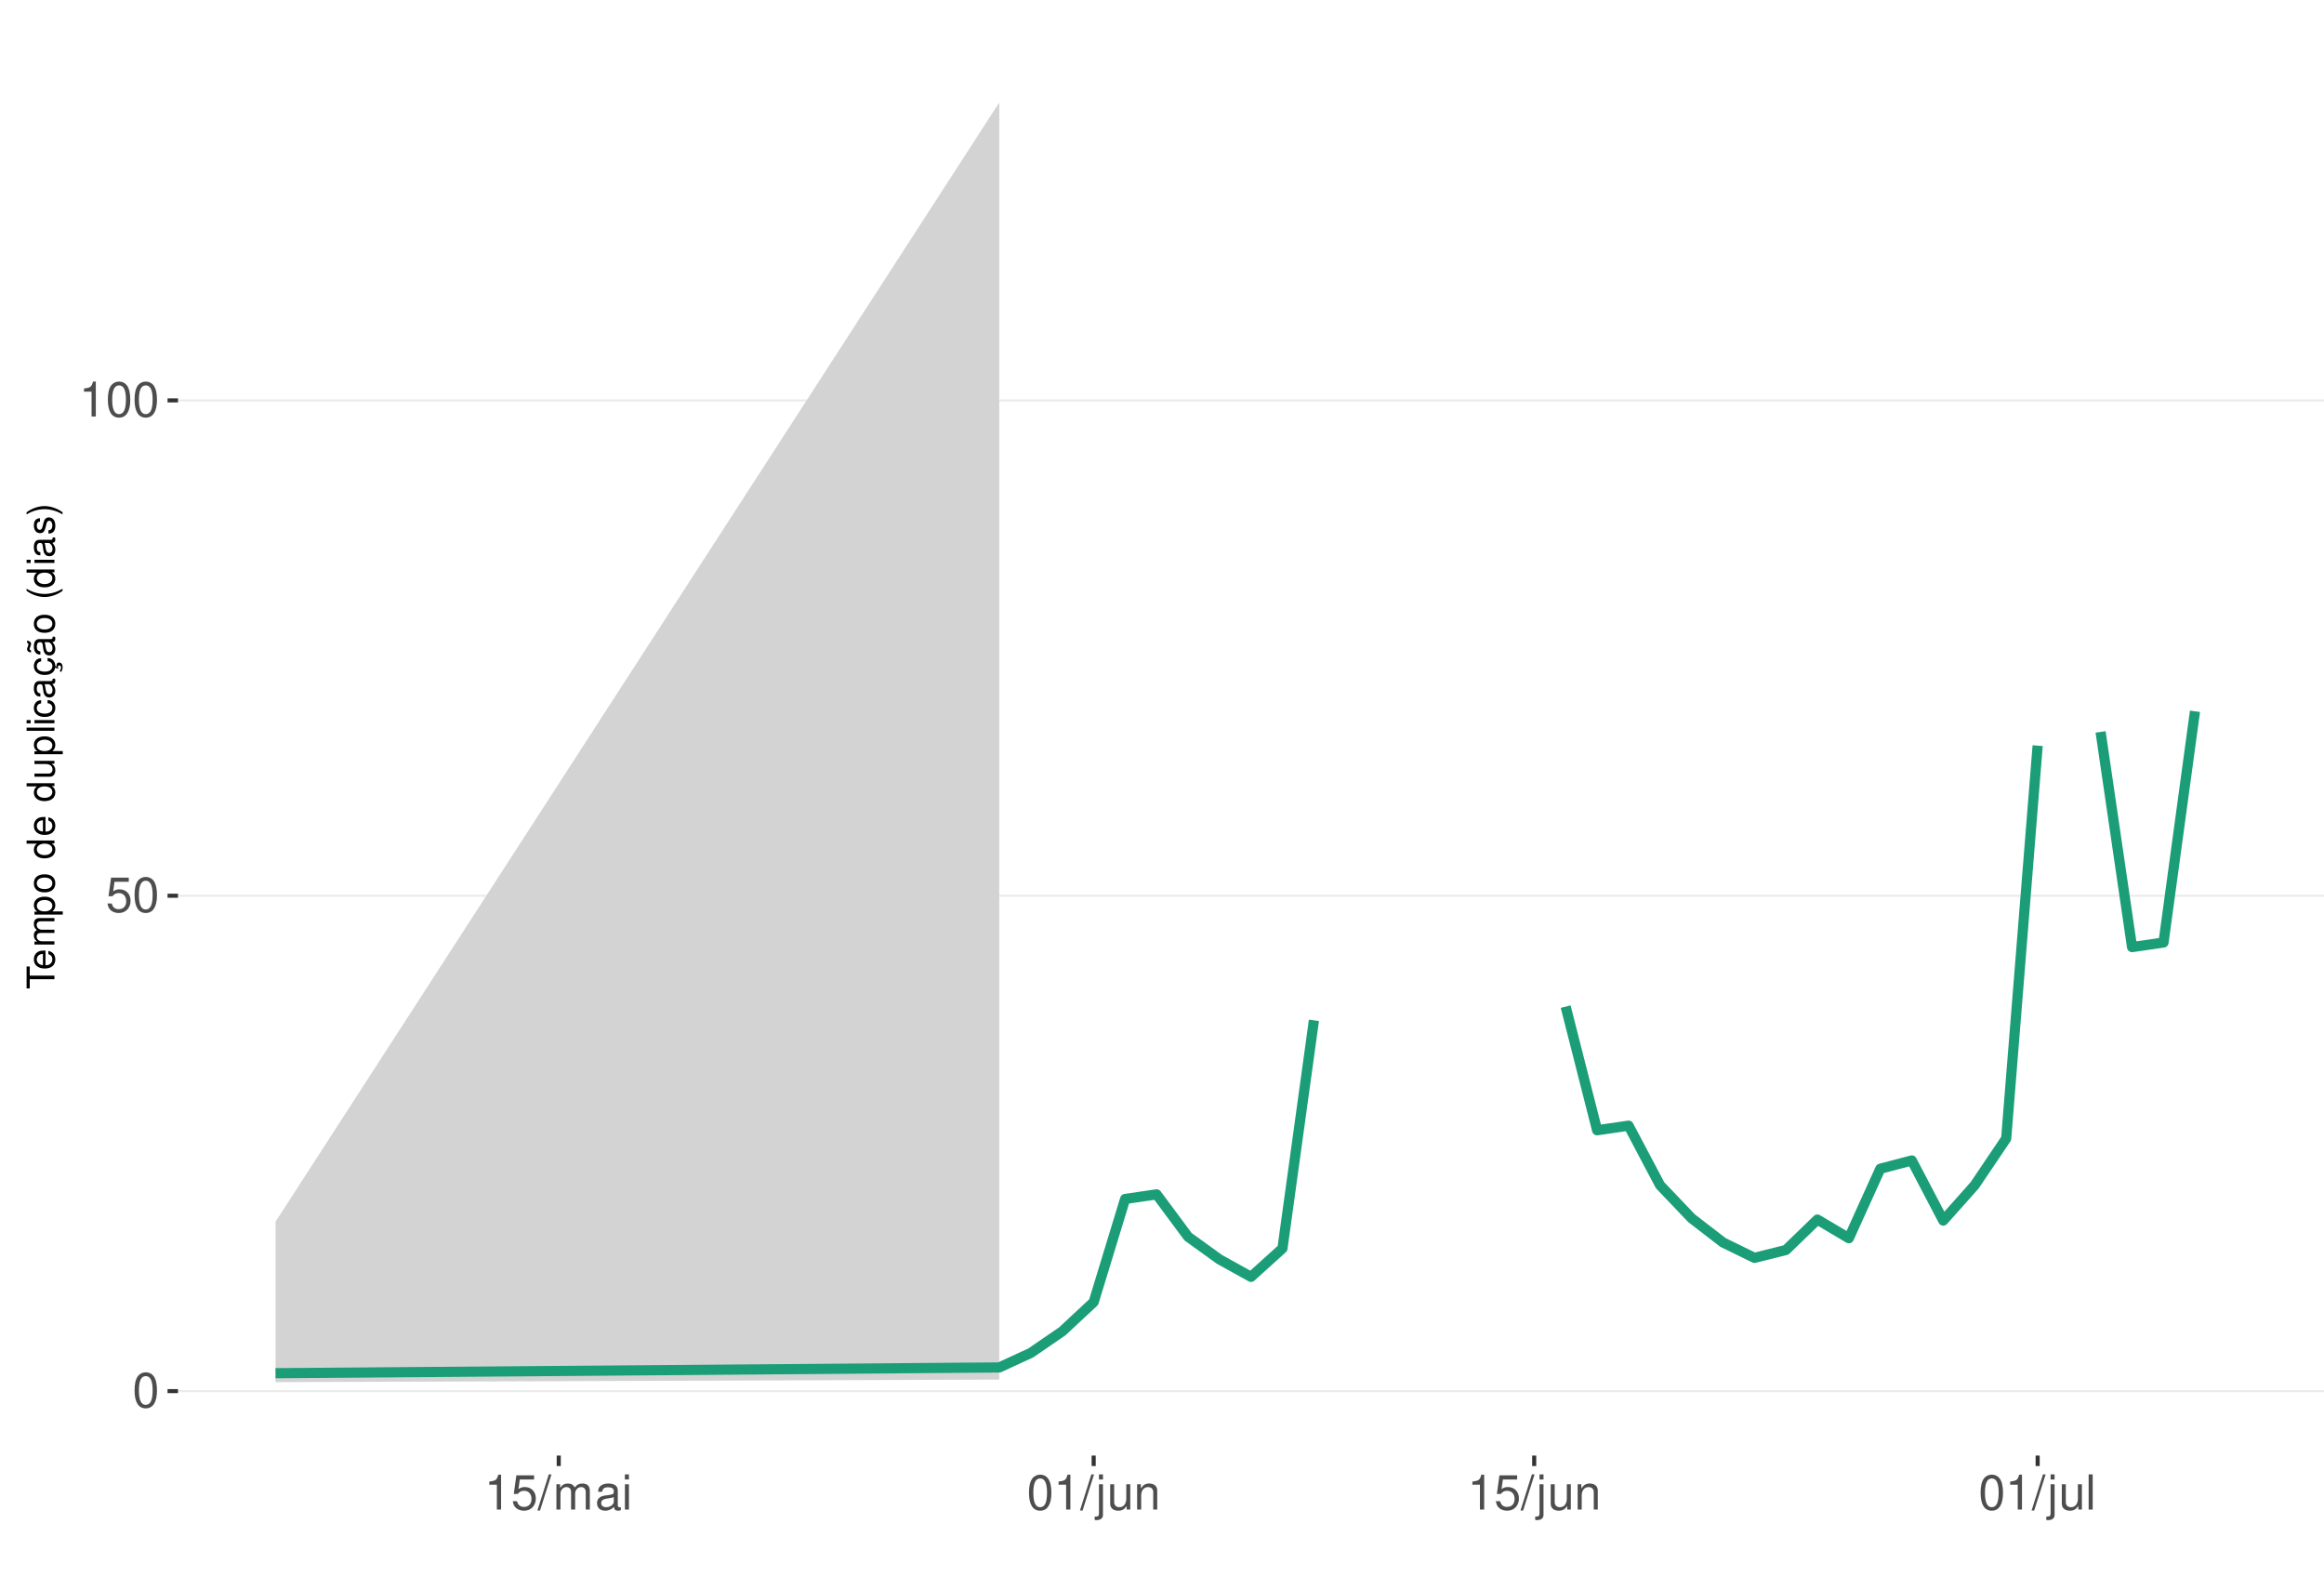
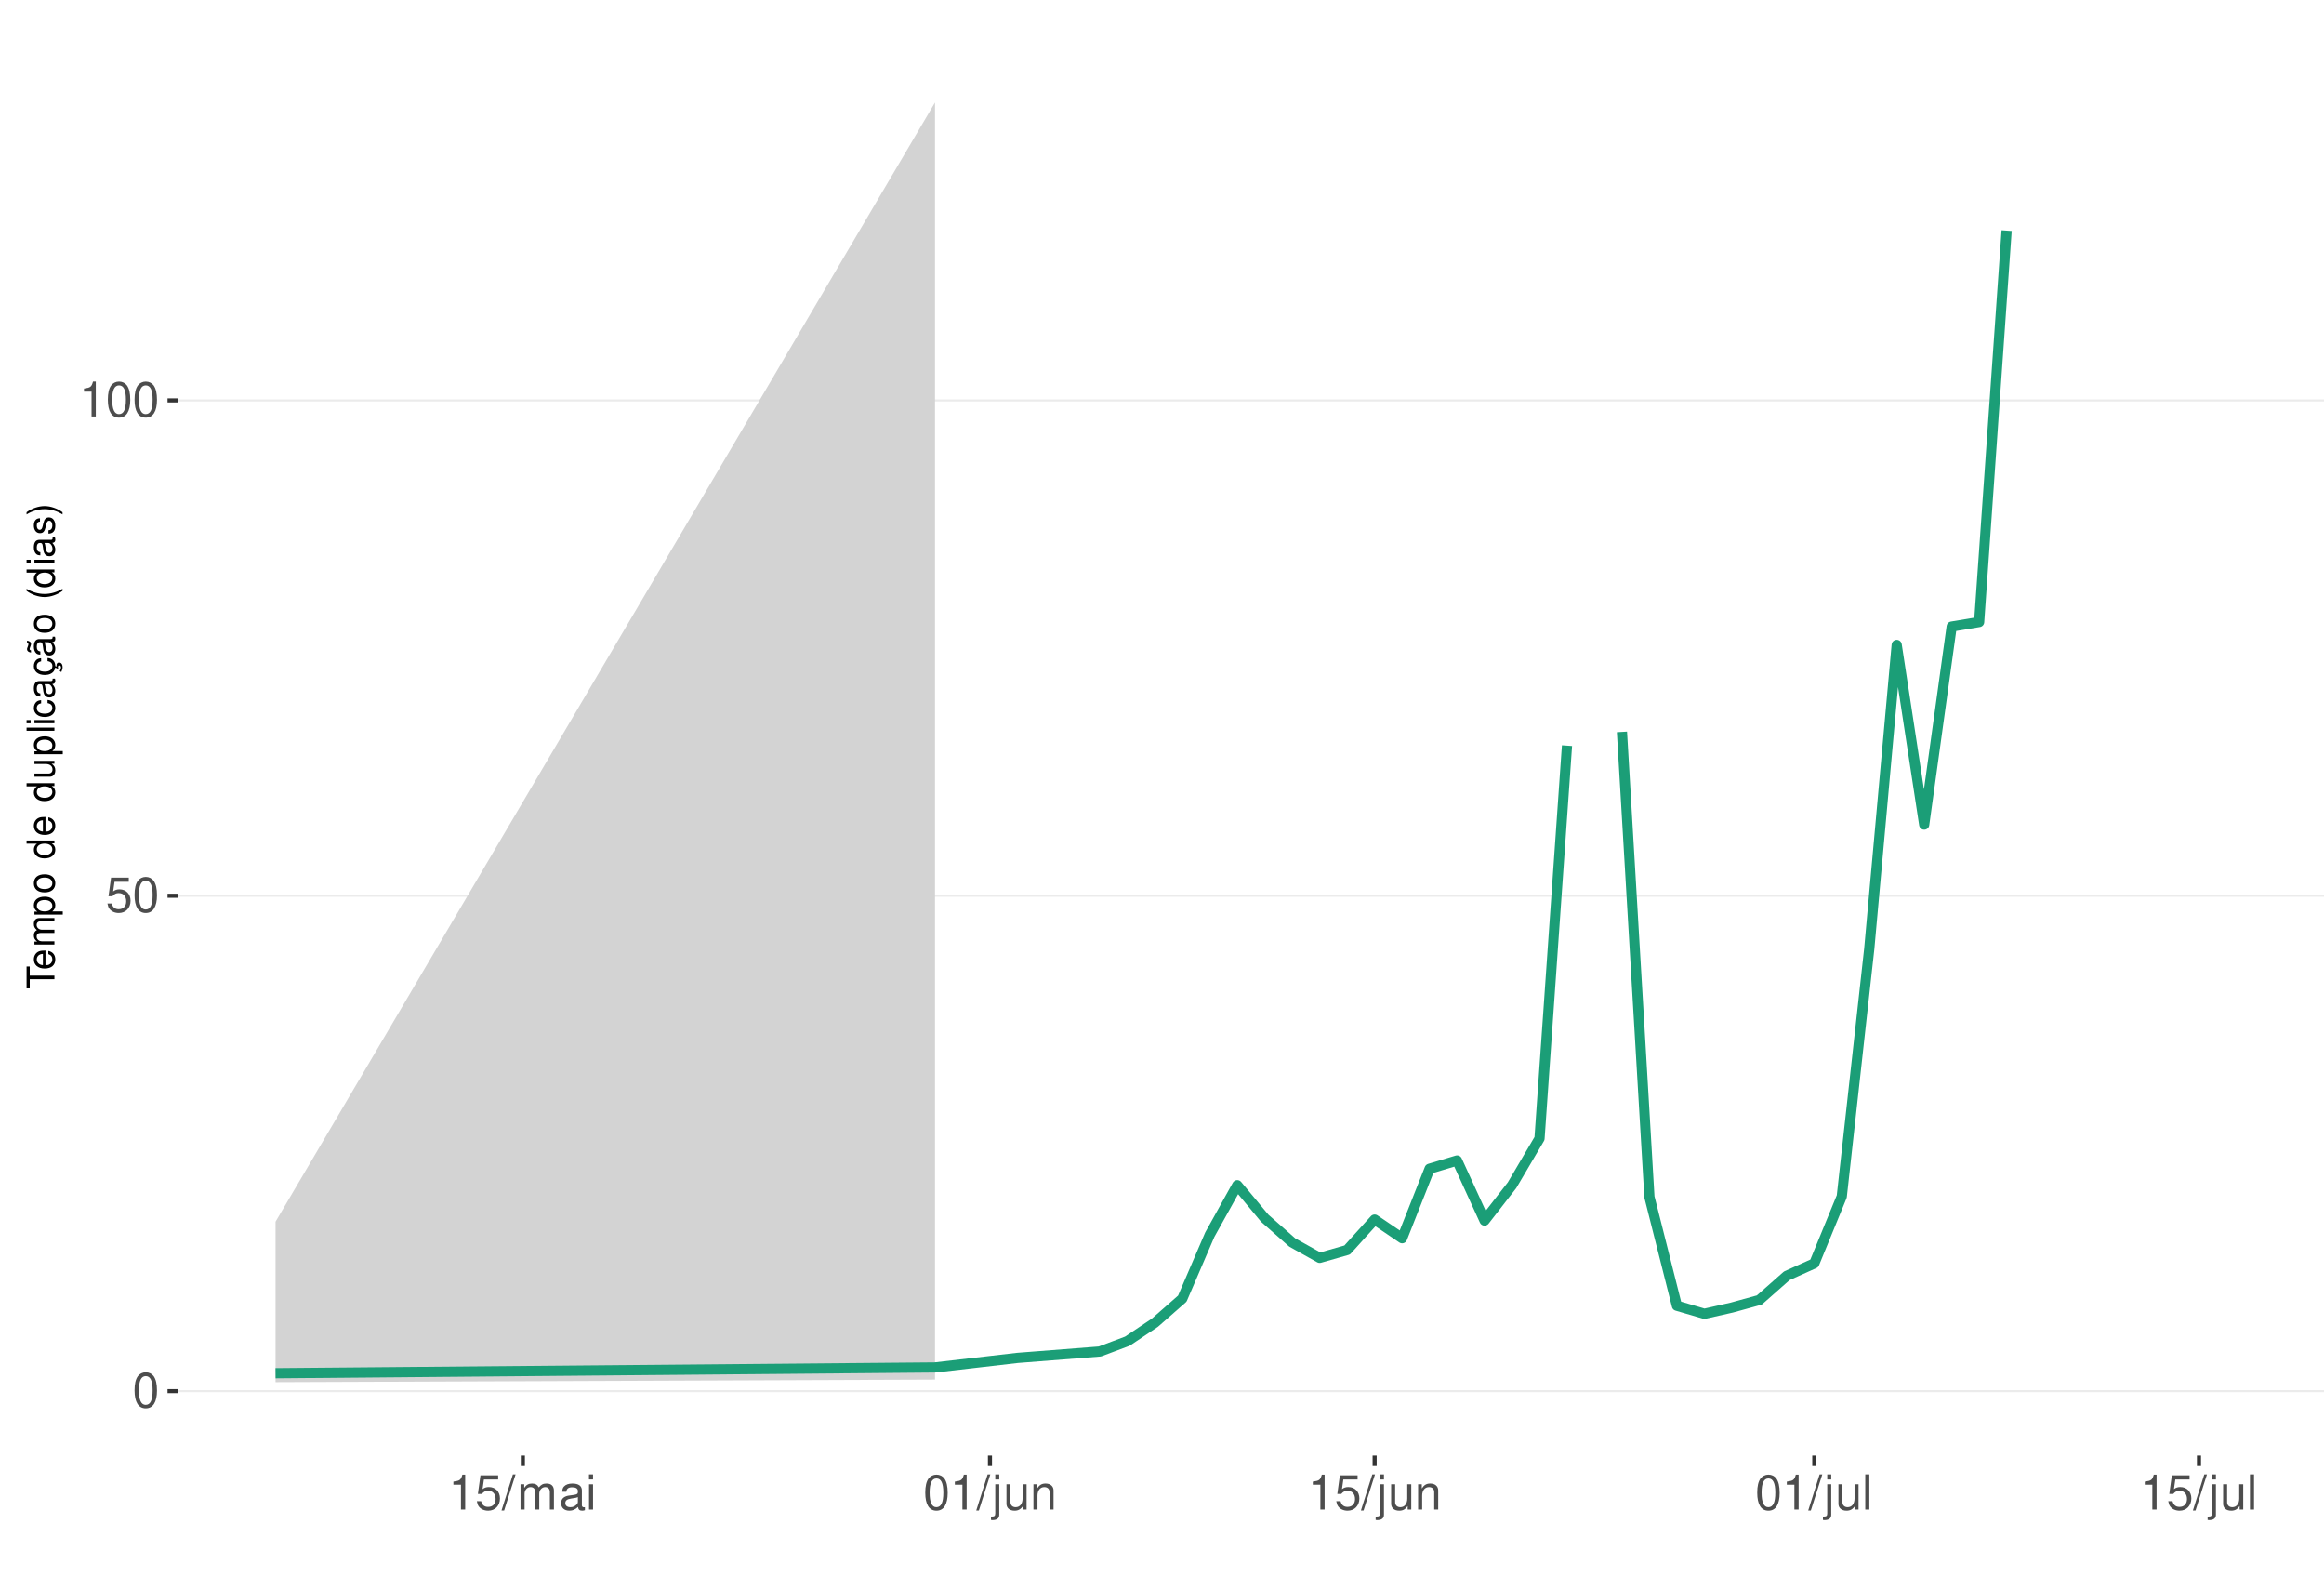
<svg xmlns="http://www.w3.org/2000/svg" xmlns:xlink="http://www.w3.org/1999/xlink" width="609pt" height="413pt" viewBox="0 0 609 413" version="1.1">
  <defs>
    <g>
      <symbol overflow="visible" id="glyph0-0">
        <path style="stroke:none;" d="" />
      </symbol>
      <symbol overflow="visible" id="glyph0-1">
        <path style="stroke:none;" d="M 3.484 -9.156 C 2.641 -9.156 1.891 -8.766 1.422 -8.156 C 0.828 -7.344 0.547 -6.125 0.547 -4.422 C 0.547 -1.344 1.562 0.297 3.484 0.297 C 5.375 0.297 6.422 -1.344 6.422 -4.359 C 6.422 -6.125 6.141 -7.312 5.547 -8.156 C 5.078 -8.781 4.328 -9.156 3.484 -9.156 Z M 3.484 -8.156 C 4.688 -8.156 5.281 -6.938 5.281 -4.453 C 5.281 -1.844 4.703 -0.625 3.453 -0.625 C 2.281 -0.625 1.688 -1.891 1.688 -4.422 C 1.688 -6.938 2.281 -8.156 3.484 -8.156 Z M 3.484 -8.156 " />
      </symbol>
      <symbol overflow="visible" id="glyph0-2">
        <path style="stroke:none;" d="M 6.031 -8.969 L 1.391 -8.969 L 0.719 -4.094 L 1.75 -4.094 C 2.266 -4.703 2.703 -4.922 3.406 -4.922 C 4.609 -4.922 5.359 -4.094 5.359 -2.766 C 5.359 -1.484 4.609 -0.703 3.391 -0.703 C 2.422 -0.703 1.828 -1.188 1.562 -2.203 L 0.438 -2.203 C 0.594 -1.469 0.719 -1.109 0.984 -0.781 C 1.5 -0.094 2.406 0.297 3.422 0.297 C 5.234 0.297 6.5 -1.031 6.5 -2.922 C 6.5 -4.703 5.312 -5.906 3.594 -5.906 C 2.969 -5.906 2.453 -5.75 1.938 -5.359 L 2.297 -7.875 L 6.031 -7.875 Z M 6.031 -8.969 " />
      </symbol>
      <symbol overflow="visible" id="glyph0-3">
        <path style="stroke:none;" d="M 3.281 -6.516 L 3.281 0 L 4.391 0 L 4.391 -9.156 L 3.656 -9.156 C 3.266 -7.75 3.016 -7.562 1.297 -7.328 L 1.297 -6.516 Z M 3.281 -6.516 " />
      </symbol>
      <symbol overflow="visible" id="glyph0-4">
        <path style="stroke:none;" d="M 2.891 -9.219 L -0.094 0.25 L 0.594 0.25 L 3.594 -9.219 Z M 2.891 -9.219 " />
      </symbol>
      <symbol overflow="visible" id="glyph0-5">
        <path style="stroke:none;" d="M 0.891 -6.625 L 0.891 0 L 1.953 0 L 1.953 -4.156 C 1.953 -5.125 2.641 -5.891 3.5 -5.891 C 4.297 -5.891 4.734 -5.422 4.734 -4.562 L 4.734 0 L 5.797 0 L 5.797 -4.156 C 5.797 -5.125 6.5 -5.891 7.359 -5.891 C 8.125 -5.891 8.578 -5.406 8.578 -4.562 L 8.578 0 L 9.641 0 L 9.641 -4.969 C 9.641 -6.156 8.953 -6.828 7.719 -6.828 C 6.828 -6.828 6.297 -6.562 5.688 -5.812 C 5.297 -6.516 4.766 -6.828 3.891 -6.828 C 3.016 -6.828 2.422 -6.5 1.859 -5.688 L 1.859 -6.625 Z M 0.891 -6.625 " />
      </symbol>
      <symbol overflow="visible" id="glyph0-6">
        <path style="stroke:none;" d="M 6.766 -0.625 C 6.656 -0.594 6.609 -0.594 6.547 -0.594 C 6.172 -0.594 5.969 -0.781 5.969 -1.109 L 5.969 -5.016 C 5.969 -6.188 5.109 -6.828 3.484 -6.828 C 2.5 -6.828 1.734 -6.547 1.281 -6.047 C 0.969 -5.703 0.844 -5.328 0.828 -4.672 L 1.891 -4.672 C 1.969 -5.484 2.453 -5.844 3.438 -5.844 C 4.406 -5.844 4.922 -5.5 4.922 -4.859 L 4.922 -4.578 C 4.906 -4.125 4.688 -3.969 3.828 -3.844 C 2.328 -3.656 2.094 -3.609 1.703 -3.438 C 0.922 -3.109 0.531 -2.531 0.531 -1.672 C 0.531 -0.469 1.359 0.297 2.703 0.297 C 3.547 0.297 4.219 0 4.969 -0.688 C 5.031 0 5.359 0.297 6.047 0.297 C 6.281 0.297 6.422 0.266 6.766 0.172 Z M 4.922 -2.094 C 4.922 -1.734 4.828 -1.516 4.5 -1.234 C 4.078 -0.828 3.562 -0.625 2.938 -0.625 C 2.109 -0.625 1.625 -1.031 1.625 -1.703 C 1.625 -2.391 2.094 -2.75 3.234 -2.906 C 4.359 -3.062 4.562 -3.109 4.922 -3.281 Z M 4.922 -2.094 " />
      </symbol>
      <symbol overflow="visible" id="glyph0-7">
        <path style="stroke:none;" d="M 1.891 -6.625 L 0.844 -6.625 L 0.844 0 L 1.891 0 Z M 1.891 -9.219 L 0.828 -9.219 L 0.828 -7.891 L 1.891 -7.891 Z M 1.891 -9.219 " />
      </symbol>
      <symbol overflow="visible" id="glyph0-8">
        <path style="stroke:none;" d="M 0.891 -6.625 L 0.891 0.969 C 0.891 1.625 0.688 1.828 0.031 1.828 C -0.047 1.828 -0.094 1.828 -0.234 1.828 L -0.234 2.719 C -0.094 2.75 -0.031 2.766 0.125 2.766 C 1.312 2.766 1.938 2.297 1.938 1.375 L 1.938 -6.625 Z M 1.938 -9.219 L 0.891 -9.219 L 0.891 -7.891 L 1.938 -7.891 Z M 1.938 -9.219 " />
      </symbol>
      <symbol overflow="visible" id="glyph0-9">
        <path style="stroke:none;" d="M 6.094 0 L 6.094 -6.625 L 5.047 -6.625 L 5.047 -2.875 C 5.047 -1.516 4.344 -0.625 3.234 -0.625 C 2.406 -0.625 1.875 -1.141 1.875 -1.938 L 1.875 -6.625 L 0.828 -6.625 L 0.828 -1.516 C 0.828 -0.422 1.641 0.297 2.938 0.297 C 3.906 0.297 4.531 -0.047 5.156 -0.922 L 5.156 0 Z M 6.094 0 " />
      </symbol>
      <symbol overflow="visible" id="glyph0-10">
        <path style="stroke:none;" d="M 0.891 -6.625 L 0.891 0 L 1.953 0 L 1.953 -3.656 C 1.953 -5.016 2.656 -5.891 3.75 -5.891 C 4.578 -5.891 5.109 -5.391 5.109 -4.594 L 5.109 0 L 6.156 0 L 6.156 -5.016 C 6.156 -6.109 5.344 -6.828 4.062 -6.828 C 3.078 -6.828 2.438 -6.438 1.859 -5.516 L 1.859 -6.625 Z M 0.891 -6.625 " />
      </symbol>
      <symbol overflow="visible" id="glyph0-11">
        <path style="stroke:none;" d="M 1.922 -9.219 L 0.859 -9.219 L 0.859 0 L 1.922 0 Z M 1.922 -9.219 " />
      </symbol>
      <symbol overflow="visible" id="glyph1-0">
        <path style="stroke:none;" d="" />
      </symbol>
      <symbol overflow="visible" id="glyph1-1">
        <path style="stroke:none;" d="M -6.469 -3.547 L -6.469 -5.938 L -7.297 -5.938 L -7.297 -0.203 L -6.469 -0.203 L -6.469 -2.609 L 0 -2.609 L 0 -3.547 Z M -6.469 -3.547 " />
      </symbol>
      <symbol overflow="visible" id="glyph1-2">
        <path style="stroke:none;" d="M -2.344 -5.125 C -3.141 -5.125 -3.625 -5.062 -4.016 -4.922 C -4.875 -4.578 -5.391 -3.781 -5.391 -2.797 C -5.391 -1.344 -4.281 -0.406 -2.547 -0.406 C -0.812 -0.406 0.234 -1.297 0.234 -2.781 C 0.234 -3.984 -0.453 -4.812 -1.594 -5.016 L -1.594 -4.188 C -0.906 -3.953 -0.547 -3.484 -0.547 -2.812 C -0.547 -2.281 -0.781 -1.828 -1.219 -1.547 C -1.516 -1.344 -1.812 -1.281 -2.344 -1.266 Z M -3.016 -1.297 C -3.984 -1.359 -4.625 -1.953 -4.625 -2.797 C -4.625 -3.641 -3.953 -4.234 -3.016 -4.234 Z M -3.016 -1.297 " />
      </symbol>
      <symbol overflow="visible" id="glyph1-3">
        <path style="stroke:none;" d="M -5.234 -0.703 L 0 -0.703 L 0 -1.547 L -3.297 -1.547 C -4.047 -1.547 -4.656 -2.094 -4.656 -2.766 C -4.656 -3.391 -4.281 -3.734 -3.609 -3.734 L 0 -3.734 L 0 -4.578 L -3.297 -4.578 C -4.047 -4.578 -4.656 -5.125 -4.656 -5.812 C -4.656 -6.422 -4.266 -6.781 -3.609 -6.781 L 0 -6.781 L 0 -7.625 L -3.938 -7.625 C -4.875 -7.625 -5.391 -7.078 -5.391 -6.094 C -5.391 -5.406 -5.188 -4.984 -4.594 -4.484 C -5.156 -4.188 -5.391 -3.766 -5.391 -3.078 C -5.391 -2.375 -5.125 -1.906 -4.5 -1.469 L -5.234 -1.469 Z M -5.234 -0.703 " />
      </symbol>
      <symbol overflow="visible" id="glyph1-4">
        <path style="stroke:none;" d="M 2.188 -0.547 L 2.188 -1.375 L -0.547 -1.375 C -0.016 -1.812 0.234 -2.312 0.234 -2.984 C 0.234 -4.344 -0.859 -5.234 -2.531 -5.234 C -4.297 -5.234 -5.391 -4.375 -5.391 -2.984 C -5.391 -2.266 -5.062 -1.703 -4.453 -1.312 L -5.234 -1.312 L -5.234 -0.547 Z M -4.609 -2.844 C -4.609 -3.766 -3.797 -4.359 -2.547 -4.359 C -1.359 -4.359 -0.547 -3.75 -0.547 -2.844 C -0.547 -1.953 -1.344 -1.375 -2.578 -1.375 C -3.812 -1.375 -4.609 -1.953 -4.609 -2.844 Z M -4.609 -2.844 " />
      </symbol>
      <symbol overflow="visible" id="glyph1-5">
        <path style="stroke:none;" d="M -5.391 -2.719 C -5.391 -1.234 -4.344 -0.359 -2.578 -0.359 C -0.812 -0.359 0.234 -1.234 0.234 -2.734 C 0.234 -4.203 -0.812 -5.094 -2.547 -5.094 C -4.359 -5.094 -5.391 -4.234 -5.391 -2.719 Z M -4.625 -2.734 C -4.625 -3.672 -3.844 -4.234 -2.547 -4.234 C -1.312 -4.234 -0.547 -3.656 -0.547 -2.734 C -0.547 -1.797 -1.312 -1.234 -2.578 -1.234 C -3.844 -1.234 -4.625 -1.797 -4.625 -2.734 Z M -4.625 -2.734 " />
      </symbol>
      <symbol overflow="visible" id="glyph1-6">
        <path style="stroke:none;" d="" />
      </symbol>
      <symbol overflow="visible" id="glyph1-7">
        <path style="stroke:none;" d="M -7.297 -4.953 L -7.297 -4.125 L -4.578 -4.125 C -5.109 -3.766 -5.391 -3.203 -5.391 -2.516 C -5.391 -1.156 -4.297 -0.266 -2.625 -0.266 C -0.859 -0.266 0.234 -1.125 0.234 -2.547 C 0.234 -3.266 -0.047 -3.766 -0.688 -4.203 L 0 -4.203 L 0 -4.953 Z M -4.609 -2.656 C -4.609 -3.547 -3.812 -4.125 -2.562 -4.125 C -1.344 -4.125 -0.547 -3.547 -0.547 -2.656 C -0.547 -1.734 -1.359 -1.125 -2.578 -1.125 C -3.797 -1.125 -4.609 -1.734 -4.609 -2.656 Z M -4.609 -2.656 " />
      </symbol>
      <symbol overflow="visible" id="glyph1-8">
        <path style="stroke:none;" d="M 0 -4.812 L -5.234 -4.812 L -5.234 -3.984 L -2.266 -3.984 C -1.203 -3.984 -0.5 -3.438 -0.5 -2.562 C -0.5 -1.906 -0.906 -1.484 -1.531 -1.484 L -5.234 -1.484 L -5.234 -0.656 L -1.203 -0.656 C -0.328 -0.656 0.234 -1.297 0.234 -2.312 C 0.234 -3.094 -0.047 -3.578 -0.734 -4.062 L 0 -4.062 Z M 0 -4.812 " />
      </symbol>
      <symbol overflow="visible" id="glyph1-9">
        <path style="stroke:none;" d="M -7.297 -1.516 L -7.297 -0.688 L 0 -0.688 L 0 -1.516 Z M -7.297 -1.516 " />
      </symbol>
      <symbol overflow="visible" id="glyph1-10">
        <path style="stroke:none;" d="M -5.234 -1.5 L -5.234 -0.672 L 0 -0.672 L 0 -1.5 Z M -7.297 -1.5 L -7.297 -0.656 L -6.234 -0.656 L -6.234 -1.5 Z M -7.297 -1.5 " />
      </symbol>
      <symbol overflow="visible" id="glyph1-11">
        <path style="stroke:none;" d="M -3.484 -4.703 C -3.984 -4.672 -4.312 -4.562 -4.609 -4.359 C -5.094 -4 -5.391 -3.375 -5.391 -2.641 C -5.391 -1.219 -4.266 -0.312 -2.531 -0.312 C -0.844 -0.312 0.234 -1.203 0.234 -2.625 C 0.234 -3.875 -0.516 -4.672 -1.797 -4.766 L -1.797 -3.938 C -0.953 -3.797 -0.547 -3.359 -0.547 -2.656 C -0.547 -1.734 -1.297 -1.188 -2.531 -1.188 C -3.844 -1.188 -4.625 -1.719 -4.625 -2.625 C -4.625 -3.328 -4.203 -3.766 -3.484 -3.875 Z M -3.484 -4.703 " />
      </symbol>
      <symbol overflow="visible" id="glyph1-12">
        <path style="stroke:none;" d="M -0.484 -5.344 C -0.469 -5.266 -0.469 -5.219 -0.469 -5.172 C -0.469 -4.875 -0.625 -4.719 -0.875 -4.719 L -3.953 -4.719 C -4.891 -4.719 -5.391 -4.047 -5.391 -2.75 C -5.391 -1.984 -5.172 -1.375 -4.781 -1.016 C -4.516 -0.766 -4.203 -0.672 -3.688 -0.656 L -3.688 -1.484 C -4.328 -1.562 -4.625 -1.938 -4.625 -2.719 C -4.625 -3.484 -4.344 -3.891 -3.844 -3.891 L -3.625 -3.891 C -3.266 -3.875 -3.125 -3.703 -3.047 -3.016 C -2.891 -1.844 -2.844 -1.656 -2.719 -1.344 C -2.453 -0.734 -2 -0.422 -1.312 -0.422 C -0.375 -0.422 0.234 -1.078 0.234 -2.141 C 0.234 -2.797 0 -3.328 -0.547 -3.922 C 0 -3.984 0.234 -4.234 0.234 -4.781 C 0.234 -4.953 0.203 -5.062 0.141 -5.344 Z M -1.656 -3.891 C -1.375 -3.891 -1.203 -3.812 -0.969 -3.562 C -0.656 -3.219 -0.5 -2.812 -0.5 -2.312 C -0.5 -1.672 -0.812 -1.297 -1.344 -1.297 C -1.891 -1.297 -2.172 -1.656 -2.297 -2.547 C -2.422 -3.438 -2.453 -3.609 -2.594 -3.891 Z M -1.656 -3.891 " />
      </symbol>
      <symbol overflow="visible" id="glyph1-13">
        <path style="stroke:none;" d="M 0.234 -2.641 C 0.234 -3.875 -0.547 -4.703 -1.797 -4.766 L -1.797 -3.938 C -0.953 -3.797 -0.531 -3.359 -0.531 -2.656 C -0.531 -1.734 -1.281 -1.188 -2.516 -1.188 C -3.844 -1.188 -4.625 -1.719 -4.625 -2.625 C -4.625 -3.328 -4.203 -3.766 -3.484 -3.875 L -3.484 -4.703 C -3.984 -4.672 -4.312 -4.562 -4.609 -4.359 C -5.094 -4 -5.391 -3.375 -5.391 -2.641 C -5.391 -1.219 -4.266 -0.312 -2.531 -0.312 C -1.469 -0.312 -0.625 -0.672 -0.156 -1.312 C 0.047 -1.594 0.125 -1.812 0.203 -2.25 L 0.922 -1.938 L 0.984 -2.062 C 0.938 -2.188 0.906 -2.25 0.906 -2.375 C 0.906 -2.656 1.047 -2.828 1.281 -2.828 C 1.547 -2.828 1.734 -2.594 1.734 -2.297 C 1.734 -2.031 1.672 -1.844 1.438 -1.406 L 1.406 -1.312 L 1.812 -1.094 C 2.078 -1.75 2.141 -1.953 2.141 -2.344 C 2.141 -3.109 1.781 -3.578 1.203 -3.578 C 0.781 -3.578 0.547 -3.297 0.547 -2.797 C 0.547 -2.703 0.547 -2.641 0.562 -2.516 Z M 0.234 -2.641 " />
      </symbol>
      <symbol overflow="visible" id="glyph1-14">
        <path style="stroke:none;" d="M -0.484 -5.344 C -0.469 -5.266 -0.469 -5.219 -0.469 -5.172 C -0.469 -4.875 -0.625 -4.719 -0.875 -4.719 L -3.953 -4.719 C -4.891 -4.719 -5.391 -4.047 -5.391 -2.75 C -5.391 -1.984 -5.172 -1.375 -4.781 -1.016 C -4.516 -0.766 -4.203 -0.672 -3.688 -0.656 L -3.688 -1.484 C -4.328 -1.562 -4.625 -1.938 -4.625 -2.719 C -4.625 -3.484 -4.344 -3.891 -3.844 -3.891 L -3.625 -3.891 C -3.266 -3.875 -3.125 -3.703 -3.047 -3.016 C -2.891 -1.844 -2.844 -1.656 -2.719 -1.344 C -2.453 -0.734 -2 -0.422 -1.312 -0.422 C -0.375 -0.422 0.234 -1.078 0.234 -2.141 C 0.234 -2.797 0 -3.328 -0.547 -3.922 C 0 -3.984 0.234 -4.234 0.234 -4.781 C 0.234 -4.953 0.203 -5.062 0.141 -5.344 Z M -1.656 -3.891 C -1.375 -3.891 -1.203 -3.812 -0.969 -3.562 C -0.656 -3.219 -0.5 -2.812 -0.5 -2.312 C -0.5 -1.672 -0.812 -1.297 -1.344 -1.297 C -1.891 -1.297 -2.172 -1.656 -2.297 -2.547 C -2.422 -3.438 -2.453 -3.609 -2.594 -3.891 Z M -7.172 -3.75 C -6.922 -3.672 -6.812 -3.547 -6.812 -3.375 C -6.812 -3.25 -6.875 -2.984 -6.984 -2.734 C -7.156 -2.312 -7.172 -2.25 -7.172 -2.047 C -7.172 -1.594 -6.797 -1.297 -6.141 -1.188 L -6.141 -1.766 C -6.375 -1.812 -6.5 -1.938 -6.5 -2.094 C -6.5 -2.203 -6.469 -2.344 -6.375 -2.578 C -6.156 -3.156 -6.125 -3.234 -6.125 -3.438 C -6.125 -3.922 -6.484 -4.219 -7.172 -4.312 Z M -7.172 -3.75 " />
      </symbol>
      <symbol overflow="visible" id="glyph1-15">
        <path style="stroke:none;" d="M -7.297 -2.359 C -5.984 -1.359 -4.156 -0.734 -2.594 -0.734 C -1.016 -0.734 0.812 -1.359 2.125 -2.359 L 2.125 -2.906 C 0.688 -2.031 -0.984 -1.547 -2.594 -1.547 C -4.188 -1.547 -5.875 -2.031 -7.297 -2.906 Z M -7.297 -2.359 " />
      </symbol>
      <symbol overflow="visible" id="glyph1-16">
        <path style="stroke:none;" d="M -3.781 -4.375 C -4.812 -4.375 -5.391 -3.688 -5.391 -2.484 C -5.391 -1.266 -4.766 -0.469 -3.797 -0.469 C -2.969 -0.469 -2.578 -0.891 -2.281 -2.125 L -2.094 -2.906 C -1.953 -3.484 -1.734 -3.719 -1.375 -3.719 C -0.875 -3.719 -0.547 -3.234 -0.547 -2.5 C -0.547 -2.047 -0.672 -1.672 -0.891 -1.453 C -1.047 -1.328 -1.188 -1.266 -1.562 -1.219 L -1.562 -0.344 C -0.344 -0.375 0.234 -1.062 0.234 -2.438 C 0.234 -3.75 -0.422 -4.594 -1.438 -4.594 C -2.203 -4.594 -2.641 -4.156 -2.891 -3.109 L -3.078 -2.312 C -3.234 -1.625 -3.453 -1.344 -3.828 -1.344 C -4.312 -1.344 -4.625 -1.766 -4.625 -2.453 C -4.625 -3.125 -4.328 -3.484 -3.781 -3.5 Z M -3.781 -4.375 " />
      </symbol>
      <symbol overflow="visible" id="glyph1-17">
        <path style="stroke:none;" d="M 2.125 -0.938 C 0.812 -1.938 -1.016 -2.562 -2.578 -2.562 C -4.156 -2.562 -5.984 -1.938 -7.297 -0.938 L -7.297 -0.375 C -5.859 -1.266 -4.188 -1.75 -2.578 -1.75 C -0.984 -1.75 0.703 -1.266 2.125 -0.375 Z M 2.125 -0.938 " />
      </symbol>
    </g>
    <clipPath id="clip1">
      <path d="M 46.645 9.961 L 609 9.961 L 609 381.328 L 46.645 381.328 Z M 46.645 9.961 " />
    </clipPath>
    <clipPath id="clip2">
      <path d="M 46.645 364 L 609 364 L 609 365 L 46.645 365 Z M 46.645 364 " />
    </clipPath>
    <clipPath id="clip3">
      <path d="M 46.645 234 L 609 234 L 609 235 L 46.645 235 Z M 46.645 234 " />
    </clipPath>
    <clipPath id="clip4">
      <path d="M 46.645 104 L 609 104 L 609 106 L 46.645 106 Z M 46.645 104 " />
    </clipPath>
  </defs>
  <g id="surface271">
    <rect x="0" y="0" width="609" height="413" style="fill:rgb(100%,100%,100%);fill-opacity:1;stroke:none;" />
    <rect x="0" y="0" width="609" height="413" style="fill:rgb(100%,100%,100%);fill-opacity:1;stroke:none;" />
    <path style="fill:none;stroke-width:1.067;stroke-linecap:round;stroke-linejoin:round;stroke:rgb(100%,100%,100%);stroke-opacity:1;stroke-miterlimit:10;" d="M 0 413 L 609 413 L 609 0 L 0 0 Z M 0 413 " />
    <g clip-path="url(#clip1)" clip-rule="nonzero">
      <path style=" stroke:none;fill-rule:nonzero;fill:rgb(100%,100%,100%);fill-opacity:1;" d="M 46.645 381.328 L 609 381.328 L 609 9.961 L 46.645 9.961 Z M 46.645 381.328 " />
    </g>
    <g clip-path="url(#clip2)" clip-rule="nonzero">
      <path style="fill:none;stroke-width:0.533;stroke-linecap:butt;stroke-linejoin:round;stroke:rgb(92.157%,92.157%,92.157%);stroke-opacity:1;stroke-miterlimit:10;" d="M 46.645 364.449 L 609 364.449 " />
    </g>
    <g clip-path="url(#clip3)" clip-rule="nonzero">
      <path style="fill:none;stroke-width:0.533;stroke-linecap:butt;stroke-linejoin:round;stroke:rgb(92.157%,92.157%,92.157%);stroke-opacity:1;stroke-miterlimit:10;" d="M 46.645 234.672 L 609 234.672 " />
    </g>
    <g clip-path="url(#clip4)" clip-rule="nonzero">
      <path style="fill:none;stroke-width:0.533;stroke-linecap:butt;stroke-linejoin:round;stroke:rgb(92.157%,92.157%,92.157%);stroke-opacity:1;stroke-miterlimit:10;" d="M 46.645 104.898 L 609 104.898 " />
    </g>
-     <path style=" stroke:none;fill-rule:nonzero;fill:rgb(82.745%,82.745%,82.745%);fill-opacity:1;" d="M 72.207 320.051 L 261.855 26.844 L 261.855 361.426 L 72.207 362.098 Z M 72.207 320.051 " />
-     <path style="fill:none;stroke-width:2.667;stroke-linecap:butt;stroke-linejoin:round;stroke:rgb(10.588%,61.961%,46.667%);stroke-opacity:1;stroke-miterlimit:10;" d="M 72.207 359.758 L 261.855 358.246 L 270.102 354.449 L 278.348 348.797 L 286.594 341.121 L 294.84 314.102 L 303.086 312.902 L 311.332 324.004 L 319.578 329.945 L 327.824 334.512 L 336.066 327.066 L 344.312 267.312 " />
-     <path style="fill:none;stroke-width:2.667;stroke-linecap:butt;stroke-linejoin:round;stroke:rgb(10.588%,61.961%,46.667%);stroke-opacity:1;stroke-miterlimit:10;" d="M 410.277 263.715 L 418.523 296.105 L 426.77 294.906 L 435.016 310.504 L 443.262 319.145 L 451.508 325.504 L 459.754 329.535 L 468 327.477 L 476.246 319.504 L 484.492 324.391 L 492.734 306.184 L 500.98 304.023 L 509.227 319.762 L 517.473 310.504 L 525.719 298.266 L 533.965 195.344 " />
-     <path style="fill:none;stroke-width:2.667;stroke-linecap:butt;stroke-linejoin:round;stroke:rgb(10.588%,61.961%,46.667%);stroke-opacity:1;stroke-miterlimit:10;" d="M 550.457 191.746 L 558.703 248.121 L 566.945 246.922 L 575.191 186.348 " />
+     <path style=" stroke:none;fill-rule:nonzero;fill:rgb(82.745%,82.745%,82.745%);fill-opacity:1;" d="M 72.207 320.051 L 245.016 26.844 L 245.016 361.426 L 72.207 362.098 Z M 72.207 320.051 " />
+     <path style="fill:none;stroke-width:2.667;stroke-linecap:butt;stroke-linejoin:round;stroke:rgb(10.588%,61.961%,46.667%);stroke-opacity:1;stroke-miterlimit:10;" d="M 72.207 359.758 L 245.016 358.246 L 266.617 355.75 L 288.219 354.066 L 295.422 351.363 L 302.621 346.535 L 309.82 340.219 L 317.023 323.465 L 324.223 310.504 L 331.422 319.145 L 338.625 325.504 L 345.824 329.535 L 353.023 327.477 L 360.223 319.504 L 367.426 324.391 L 374.625 306.184 L 381.824 304.023 L 389.027 319.762 L 396.227 310.504 L 403.426 298.266 L 410.629 195.344 " />
+     <path style="fill:none;stroke-width:2.667;stroke-linecap:butt;stroke-linejoin:round;stroke:rgb(10.588%,61.961%,46.667%);stroke-opacity:1;stroke-miterlimit:10;" d="M 425.027 191.746 L 432.23 313.59 L 439.43 342.074 L 446.629 344.188 L 453.832 342.562 L 461.031 340.578 L 468.23 334.227 L 475.434 330.984 L 482.633 313.449 L 489.832 248.602 L 497.031 168.957 L 504.234 216.035 L 511.434 164.16 L 518.633 162.961 L 525.836 60.41 " />
    <g style="fill:rgb(30.196%,30.196%,30.196%);fill-opacity:1;">
      <use xlink:href="#glyph0-1" x="34.715" y="368.671" />
    </g>
    <g style="fill:rgb(30.196%,30.196%,30.196%);fill-opacity:1;">
      <use xlink:href="#glyph0-2" x="27.715" y="238.894" />
      <use xlink:href="#glyph0-1" x="34.715" y="238.894" />
    </g>
    <g style="fill:rgb(30.196%,30.196%,30.196%);fill-opacity:1;">
      <use xlink:href="#glyph0-3" x="20.715" y="109.12" />
      <use xlink:href="#glyph0-1" x="27.715" y="109.12" />
      <use xlink:href="#glyph0-1" x="34.715" y="109.12" />
    </g>
    <path style="fill:none;stroke-width:1.067;stroke-linecap:butt;stroke-linejoin:round;stroke:rgb(20%,20%,20%);stroke-opacity:1;stroke-miterlimit:10;" d="M 43.906 364.449 L 46.645 364.449 " />
    <path style="fill:none;stroke-width:1.067;stroke-linecap:butt;stroke-linejoin:round;stroke:rgb(20%,20%,20%);stroke-opacity:1;stroke-miterlimit:10;" d="M 43.906 234.672 L 46.645 234.672 " />
    <path style="fill:none;stroke-width:1.067;stroke-linecap:butt;stroke-linejoin:round;stroke:rgb(20%,20%,20%);stroke-opacity:1;stroke-miterlimit:10;" d="M 43.906 104.898 L 46.645 104.898 " />
-     <path style="fill:none;stroke-width:1.067;stroke-linecap:butt;stroke-linejoin:round;stroke:rgb(20%,20%,20%);stroke-opacity:1;stroke-miterlimit:10;" d="M 146.418 384.07 L 146.418 381.328 " />
-     <path style="fill:none;stroke-width:1.067;stroke-linecap:butt;stroke-linejoin:round;stroke:rgb(20%,20%,20%);stroke-opacity:1;stroke-miterlimit:10;" d="M 286.594 384.07 L 286.594 381.328 " />
-     <path style="fill:none;stroke-width:1.067;stroke-linecap:butt;stroke-linejoin:round;stroke:rgb(20%,20%,20%);stroke-opacity:1;stroke-miterlimit:10;" d="M 402.035 384.07 L 402.035 381.328 " />
-     <path style="fill:none;stroke-width:1.067;stroke-linecap:butt;stroke-linejoin:round;stroke:rgb(20%,20%,20%);stroke-opacity:1;stroke-miterlimit:10;" d="M 533.965 384.07 L 533.965 381.328 " />
-     <g style="fill:rgb(30.196%,30.196%,30.196%);fill-opacity:1;">
-       <use xlink:href="#glyph0-3" x="126.918" y="395.483" />
-       <use xlink:href="#glyph0-2" x="133.918" y="395.483" />
-       <use xlink:href="#glyph0-4" x="140.918" y="395.483" />
-       <use xlink:href="#glyph0-5" x="144.918" y="395.483" />
-       <use xlink:href="#glyph0-6" x="155.918" y="395.483" />
-       <use xlink:href="#glyph0-7" x="162.918" y="395.483" />
-     </g>
-     <g style="fill:rgb(30.196%,30.196%,30.196%);fill-opacity:1;">
-       <use xlink:href="#glyph0-1" x="269.094" y="395.483" />
-       <use xlink:href="#glyph0-3" x="276.094" y="395.483" />
-       <use xlink:href="#glyph0-4" x="283.094" y="395.483" />
-       <use xlink:href="#glyph0-8" x="287.094" y="395.483" />
-       <use xlink:href="#glyph0-9" x="290.094" y="395.483" />
-       <use xlink:href="#glyph0-10" x="297.094" y="395.483" />
-     </g>
-     <g style="fill:rgb(30.196%,30.196%,30.196%);fill-opacity:1;">
-       <use xlink:href="#glyph0-3" x="384.535" y="395.483" />
-       <use xlink:href="#glyph0-2" x="391.535" y="395.483" />
-       <use xlink:href="#glyph0-4" x="398.535" y="395.483" />
-       <use xlink:href="#glyph0-8" x="402.535" y="395.483" />
-       <use xlink:href="#glyph0-9" x="405.535" y="395.483" />
-       <use xlink:href="#glyph0-10" x="412.535" y="395.483" />
-     </g>
-     <g style="fill:rgb(30.196%,30.196%,30.196%);fill-opacity:1;">
-       <use xlink:href="#glyph0-1" x="518.465" y="395.483" />
-       <use xlink:href="#glyph0-3" x="525.465" y="395.483" />
-       <use xlink:href="#glyph0-4" x="532.465" y="395.483" />
-       <use xlink:href="#glyph0-8" x="536.465" y="395.483" />
-       <use xlink:href="#glyph0-9" x="539.465" y="395.483" />
-       <use xlink:href="#glyph0-11" x="546.465" y="395.483" />
+     <path style="fill:none;stroke-width:1.067;stroke-linecap:butt;stroke-linejoin:round;stroke:rgb(20%,20%,20%);stroke-opacity:1;stroke-miterlimit:10;" d="M 137.012 384.07 L 137.012 381.328 " />
+     <path style="fill:none;stroke-width:1.067;stroke-linecap:butt;stroke-linejoin:round;stroke:rgb(20%,20%,20%);stroke-opacity:1;stroke-miterlimit:10;" d="M 259.418 384.07 L 259.418 381.328 " />
+     <path style="fill:none;stroke-width:1.067;stroke-linecap:butt;stroke-linejoin:round;stroke:rgb(20%,20%,20%);stroke-opacity:1;stroke-miterlimit:10;" d="M 360.223 384.07 L 360.223 381.328 " />
+     <path style="fill:none;stroke-width:1.067;stroke-linecap:butt;stroke-linejoin:round;stroke:rgb(20%,20%,20%);stroke-opacity:1;stroke-miterlimit:10;" d="M 475.434 384.07 L 475.434 381.328 " />
+     <path style="fill:none;stroke-width:1.067;stroke-linecap:butt;stroke-linejoin:round;stroke:rgb(20%,20%,20%);stroke-opacity:1;stroke-miterlimit:10;" d="M 576.238 384.07 L 576.238 381.328 " />
+     <g style="fill:rgb(30.196%,30.196%,30.196%);fill-opacity:1;">
+       <use xlink:href="#glyph0-3" x="117.512" y="395.483" />
+       <use xlink:href="#glyph0-2" x="124.512" y="395.483" />
+       <use xlink:href="#glyph0-4" x="131.512" y="395.483" />
+       <use xlink:href="#glyph0-5" x="135.512" y="395.483" />
+       <use xlink:href="#glyph0-6" x="146.512" y="395.483" />
+       <use xlink:href="#glyph0-7" x="153.512" y="395.483" />
+     </g>
+     <g style="fill:rgb(30.196%,30.196%,30.196%);fill-opacity:1;">
+       <use xlink:href="#glyph0-1" x="241.918" y="395.483" />
+       <use xlink:href="#glyph0-3" x="248.918" y="395.483" />
+       <use xlink:href="#glyph0-4" x="255.918" y="395.483" />
+       <use xlink:href="#glyph0-8" x="259.918" y="395.483" />
+       <use xlink:href="#glyph0-9" x="262.918" y="395.483" />
+       <use xlink:href="#glyph0-10" x="269.918" y="395.483" />
+     </g>
+     <g style="fill:rgb(30.196%,30.196%,30.196%);fill-opacity:1;">
+       <use xlink:href="#glyph0-3" x="342.723" y="395.483" />
+       <use xlink:href="#glyph0-2" x="349.723" y="395.483" />
+       <use xlink:href="#glyph0-4" x="356.723" y="395.483" />
+       <use xlink:href="#glyph0-8" x="360.723" y="395.483" />
+       <use xlink:href="#glyph0-9" x="363.723" y="395.483" />
+       <use xlink:href="#glyph0-10" x="370.723" y="395.483" />
+     </g>
+     <g style="fill:rgb(30.196%,30.196%,30.196%);fill-opacity:1;">
+       <use xlink:href="#glyph0-1" x="459.934" y="395.483" />
+       <use xlink:href="#glyph0-3" x="466.934" y="395.483" />
+       <use xlink:href="#glyph0-4" x="473.934" y="395.483" />
+       <use xlink:href="#glyph0-8" x="477.934" y="395.483" />
+       <use xlink:href="#glyph0-9" x="480.934" y="395.483" />
+       <use xlink:href="#glyph0-11" x="487.934" y="395.483" />
+     </g>
+     <g style="fill:rgb(30.196%,30.196%,30.196%);fill-opacity:1;">
+       <use xlink:href="#glyph0-3" x="560.738" y="395.483" />
+       <use xlink:href="#glyph0-2" x="567.738" y="395.483" />
+       <use xlink:href="#glyph0-4" x="574.738" y="395.483" />
+       <use xlink:href="#glyph0-8" x="578.738" y="395.483" />
+       <use xlink:href="#glyph0-9" x="581.738" y="395.483" />
+       <use xlink:href="#glyph0-11" x="588.738" y="395.483" />
    </g>
    <g style="fill:rgb(0%,0%,0%);fill-opacity:1;">
      <use xlink:href="#glyph1-1" x="14.263" y="259.145" />
      <use xlink:href="#glyph1-2" x="14.263" y="254.145" />
      <use xlink:href="#glyph1-3" x="14.263" y="248.145" />
      <use xlink:href="#glyph1-4" x="14.263" y="240.145" />
      <use xlink:href="#glyph1-5" x="14.263" y="234.145" />
      <use xlink:href="#glyph1-6" x="14.263" y="228.145" />
      <use xlink:href="#glyph1-7" x="14.263" y="225.145" />
      <use xlink:href="#glyph1-2" x="14.263" y="219.145" />
      <use xlink:href="#glyph1-6" x="14.263" y="213.145" />
      <use xlink:href="#glyph1-7" x="14.263" y="210.145" />
      <use xlink:href="#glyph1-8" x="14.263" y="204.145" />
      <use xlink:href="#glyph1-4" x="14.263" y="198.145" />
      <use xlink:href="#glyph1-9" x="14.263" y="192.145" />
      <use xlink:href="#glyph1-10" x="14.263" y="190.145" />
      <use xlink:href="#glyph1-11" x="14.263" y="188.145" />
      <use xlink:href="#glyph1-12" x="14.263" y="183.145" />
      <use xlink:href="#glyph1-13" x="14.263" y="177.145" />
      <use xlink:href="#glyph1-14" x="14.263" y="172.145" />
      <use xlink:href="#glyph1-5" x="14.263" y="166.145" />
      <use xlink:href="#glyph1-6" x="14.263" y="160.145" />
      <use xlink:href="#glyph1-15" x="14.263" y="157.145" />
      <use xlink:href="#glyph1-7" x="14.263" y="154.145" />
      <use xlink:href="#glyph1-10" x="14.263" y="148.145" />
      <use xlink:href="#glyph1-12" x="14.263" y="146.145" />
      <use xlink:href="#glyph1-16" x="14.263" y="140.145" />
      <use xlink:href="#glyph1-17" x="14.263" y="135.145" />
    </g>
  </g>
</svg>
